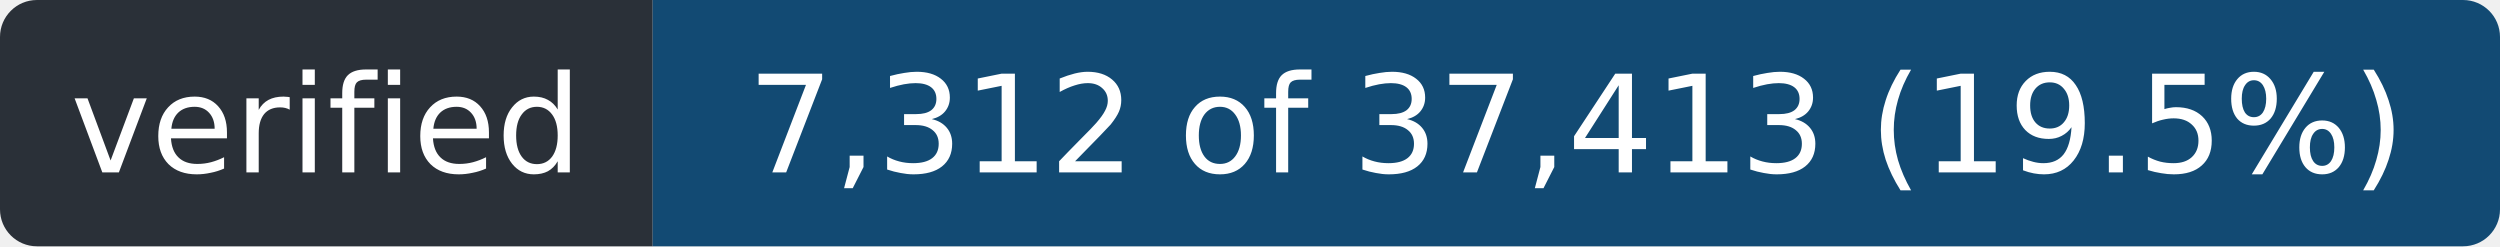
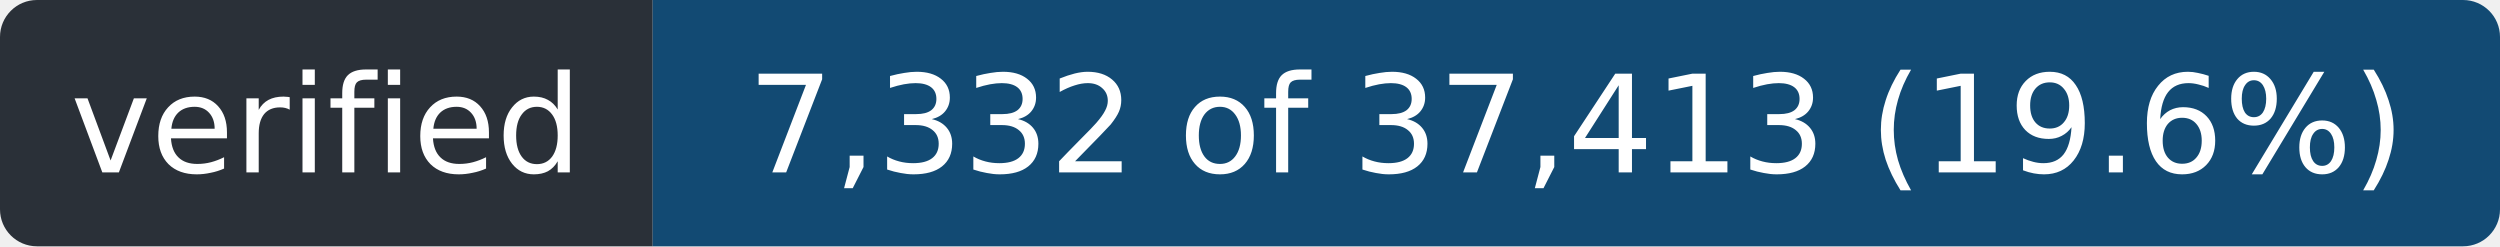
- <svg xmlns="http://www.w3.org/2000/svg" width="203" height="20" role="img" aria-label="verified: 7,312 of 37,413 (19.5%)">
+ <svg xmlns="http://www.w3.org/2000/svg" width="203" height="20" role="img" aria-label="verified: 7,332 of 37,413 (19.6%)">
  <clipPath id="r">
    <rect width="203" height="20" rx="3" />
  </clipPath>
  <g clip-path="url(#r)">
    <rect width="53" height="20" fill="#2a3038" />
    <rect x="53" width="150" height="20" fill="#124a73" />
  </g>
  <g fill="#fff" font-family="Verdana,Geneva,DejaVu Sans,sans-serif" font-size="11" text-anchor="middle">
    <text x="26.5" y="14" textLength="41">verified</text>
-     <text x="128.0" y="14" textLength="138">7,312 of 37,413 (19.5%)</text>
+     <text x="128.0" y="14" textLength="138">7,332 of 37,413 (19.6%)</text>
  </g>
</svg>
